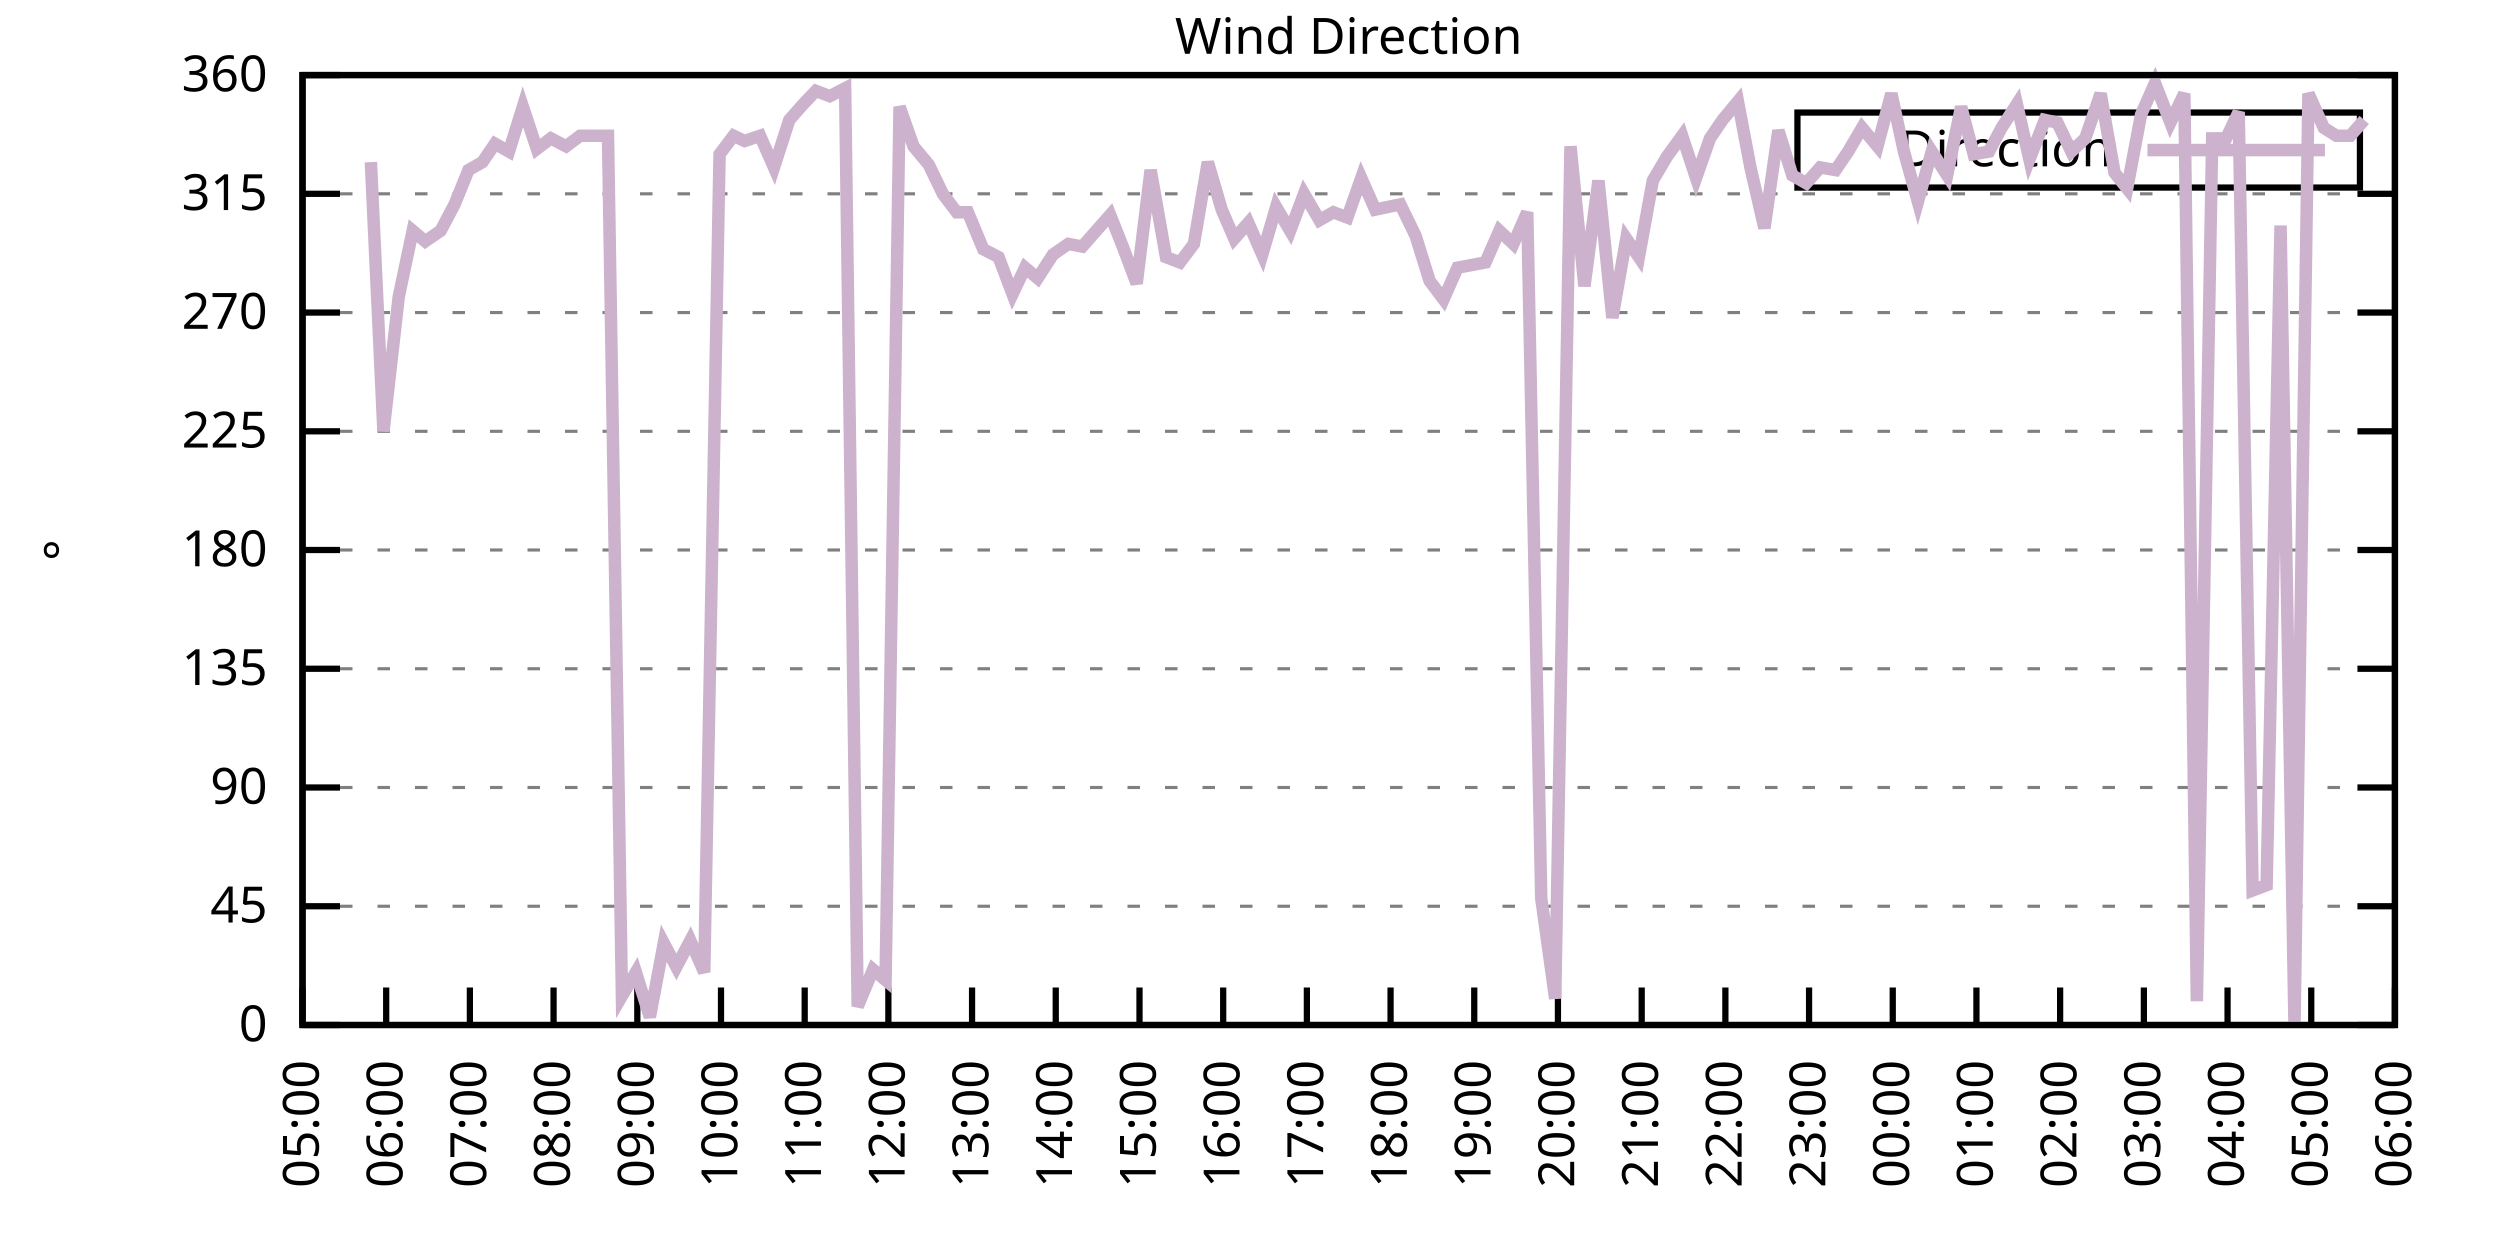
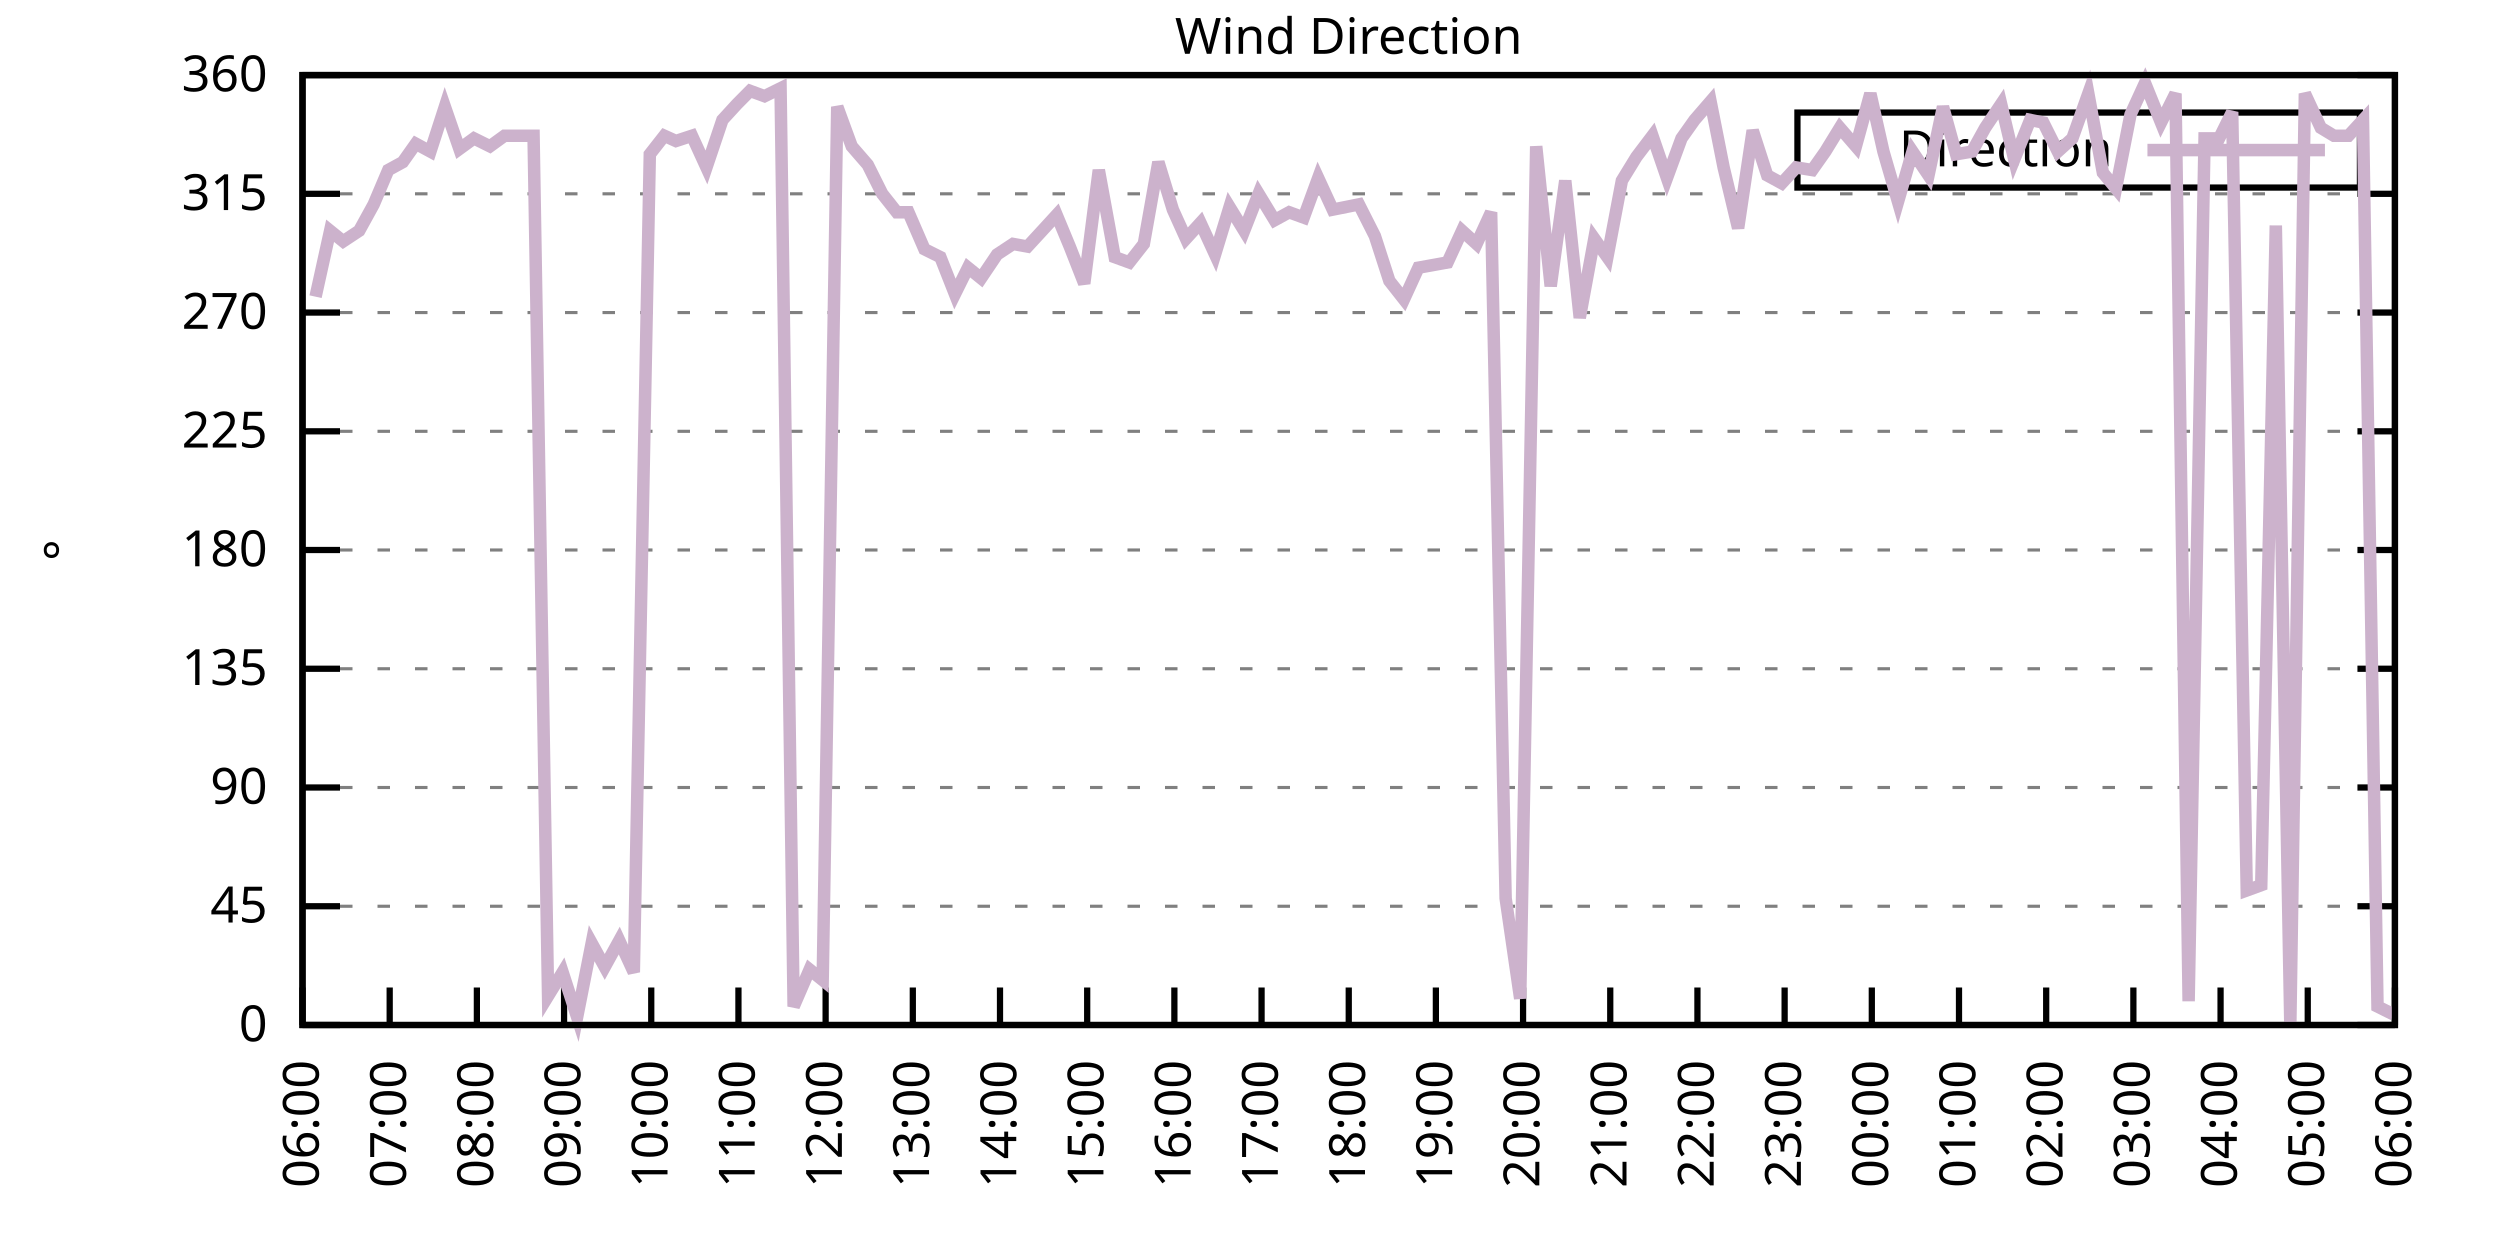
<svg xmlns="http://www.w3.org/2000/svg" xmlns:xlink="http://www.w3.org/1999/xlink" width="400" height="200" viewBox="0 0 400 200">
  <g id="gnuplot_canvas">
    <rect x="0" y="0" width="400" height="200" fill="none" />
    <defs>
      <circle id="gpDot" r="0.5" stroke-width="0.5" stroke="currentColor" />
      <path id="gpPt0" stroke-width="0.333" stroke="currentColor" d="M-1,0 h2 M0,-1 v2" />
      <path id="gpPt1" stroke-width="0.333" stroke="currentColor" d="M-1,-1 L1,1 M1,-1 L-1,1" />
      <path id="gpPt2" stroke-width="0.333" stroke="currentColor" d="M-1,0 L1,0 M0,-1 L0,1 M-1,-1 L1,1 M-1,1 L1,-1" />
      <rect id="gpPt3" stroke-width="0.333" stroke="currentColor" x="-1" y="-1" width="2" height="2" />
      <rect id="gpPt4" stroke-width="0.333" stroke="currentColor" fill="currentColor" x="-1" y="-1" width="2" height="2" />
      <circle id="gpPt5" stroke-width="0.333" stroke="currentColor" cx="0" cy="0" r="1" />
      <use xlink:href="#gpPt5" id="gpPt6" fill="currentColor" stroke="none" />
      <path id="gpPt7" stroke-width="0.333" stroke="currentColor" d="M0,-1.33 L-1.33,0.67 L1.33,0.67 z" />
      <use xlink:href="#gpPt7" id="gpPt8" fill="currentColor" stroke="none" />
      <use xlink:href="#gpPt7" id="gpPt9" stroke="currentColor" transform="rotate(180)" />
      <use xlink:href="#gpPt9" id="gpPt10" fill="currentColor" stroke="none" />
      <use xlink:href="#gpPt3" id="gpPt11" stroke="currentColor" transform="rotate(45)" />
      <use xlink:href="#gpPt11" id="gpPt12" fill="currentColor" stroke="none" />
      <path id="gpPt13" stroke-width="0.333" stroke="currentColor" d="M0,1.330 L1.265,0.411 L0.782,-1.067 L-0.782,-1.076 L-1.265,0.411 z" />
      <use xlink:href="#gpPt13" id="gpPt14" fill="currentColor" stroke="none" />
      <filter id="textbox" filterUnits="objectBoundingBox" x="0" y="0" height="1" width="1">
        <feFlood flood-color="white" flood-opacity="1" result="bgnd" />
        <feComposite in="SourceGraphic" in2="bgnd" operator="atop" />
      </filter>
      <filter id="greybox" filterUnits="objectBoundingBox" x="0" y="0" height="1" width="1">
        <feFlood flood-color="lightgrey" flood-opacity="1" result="grey" />
        <feComposite in="SourceGraphic" in2="grey" operator="atop" />
      </filter>
    </defs>
    <g fill="none" color="white" stroke="currentColor" stroke-width="1.00" stroke-linecap="butt" stroke-linejoin="miter">
</g>
    <g fill="none" color="black" stroke="currentColor" stroke-width="1.00" stroke-linecap="butt" stroke-linejoin="miter">
      <g stroke="none" shape-rendering="crispEdges">
        <polygon fill="rgb(255, 255, 255)" points="48.40,164.00 383.18,164.00 383.18,12.02 48.40,12.02 " />
      </g>
    </g>
    <g fill="none" color="black" stroke="currentColor" stroke-width="1.00" stroke-linecap="butt" stroke-linejoin="miter">
</g>
    <g fill="none" color="black" stroke="black" stroke-width="0.50" stroke-linecap="butt" stroke-linejoin="miter">
</g>
    <g fill="none" color="gray" stroke="currentColor" stroke-width="0.50" stroke-linecap="butt" stroke-linejoin="miter">
      <path stroke="gray" stroke-dasharray="2,4" class="gridline" d="M48.40,164.00 L383.19,164.00  " />
    </g>
    <g fill="none" color="gray" stroke="gray" stroke-width="1.00" stroke-linecap="butt" stroke-linejoin="miter">
</g>
    <g fill="none" color="black" stroke="currentColor" stroke-width="1.00" stroke-linecap="butt" stroke-linejoin="miter">
      <path stroke="black" d="M48.40,164.00 L54.40,164.00 M383.19,164.00 L377.19,164.00  " />
      <g transform="translate(42.80,166.60)" stroke="none" fill="black" font-family="Sans" font-size="8.00" text-anchor="end">
        <text>
          <tspan font-family="Sans"> 0</tspan>
        </text>
      </g>
    </g>
    <g fill="none" color="black" stroke="currentColor" stroke-width="1.00" stroke-linecap="butt" stroke-linejoin="miter">
</g>
    <g fill="none" color="black" stroke="black" stroke-width="0.50" stroke-linecap="butt" stroke-linejoin="miter">
</g>
    <g fill="none" color="gray" stroke="currentColor" stroke-width="0.50" stroke-linecap="butt" stroke-linejoin="miter">
      <path stroke="gray" stroke-dasharray="2,4" class="gridline" d="M48.40,145.00 L383.19,145.00  " />
    </g>
    <g fill="none" color="gray" stroke="gray" stroke-width="1.00" stroke-linecap="butt" stroke-linejoin="miter">
</g>
    <g fill="none" color="black" stroke="currentColor" stroke-width="1.00" stroke-linecap="butt" stroke-linejoin="miter">
      <path stroke="black" d="M48.40,145.00 L54.40,145.00 M383.19,145.00 L377.19,145.00  " />
      <g transform="translate(42.80,147.60)" stroke="none" fill="black" font-family="Sans" font-size="8.00" text-anchor="end">
        <text>
          <tspan font-family="Sans"> 45</tspan>
        </text>
      </g>
    </g>
    <g fill="none" color="black" stroke="currentColor" stroke-width="1.00" stroke-linecap="butt" stroke-linejoin="miter">
</g>
    <g fill="none" color="black" stroke="black" stroke-width="0.50" stroke-linecap="butt" stroke-linejoin="miter">
</g>
    <g fill="none" color="gray" stroke="currentColor" stroke-width="0.50" stroke-linecap="butt" stroke-linejoin="miter">
      <path stroke="gray" stroke-dasharray="2,4" class="gridline" d="M48.40,126.00 L383.19,126.00  " />
    </g>
    <g fill="none" color="gray" stroke="gray" stroke-width="1.00" stroke-linecap="butt" stroke-linejoin="miter">
</g>
    <g fill="none" color="black" stroke="currentColor" stroke-width="1.00" stroke-linecap="butt" stroke-linejoin="miter">
      <path stroke="black" d="M48.40,126.00 L54.40,126.00 M383.19,126.00 L377.19,126.00  " />
      <g transform="translate(42.80,128.60)" stroke="none" fill="black" font-family="Sans" font-size="8.00" text-anchor="end">
        <text>
          <tspan font-family="Sans"> 90</tspan>
        </text>
      </g>
    </g>
    <g fill="none" color="black" stroke="currentColor" stroke-width="1.00" stroke-linecap="butt" stroke-linejoin="miter">
</g>
    <g fill="none" color="black" stroke="black" stroke-width="0.50" stroke-linecap="butt" stroke-linejoin="miter">
</g>
    <g fill="none" color="gray" stroke="currentColor" stroke-width="0.50" stroke-linecap="butt" stroke-linejoin="miter">
      <path stroke="gray" stroke-dasharray="2,4" class="gridline" d="M48.40,107.00 L383.19,107.00  " />
    </g>
    <g fill="none" color="gray" stroke="gray" stroke-width="1.00" stroke-linecap="butt" stroke-linejoin="miter">
</g>
    <g fill="none" color="black" stroke="currentColor" stroke-width="1.00" stroke-linecap="butt" stroke-linejoin="miter">
      <path stroke="black" d="M48.40,107.00 L54.40,107.00 M383.19,107.00 L377.19,107.00  " />
      <g transform="translate(42.80,109.60)" stroke="none" fill="black" font-family="Sans" font-size="8.00" text-anchor="end">
        <text>
          <tspan font-family="Sans"> 135</tspan>
        </text>
      </g>
    </g>
    <g fill="none" color="black" stroke="currentColor" stroke-width="1.00" stroke-linecap="butt" stroke-linejoin="miter">
</g>
    <g fill="none" color="black" stroke="black" stroke-width="0.50" stroke-linecap="butt" stroke-linejoin="miter">
</g>
    <g fill="none" color="gray" stroke="currentColor" stroke-width="0.50" stroke-linecap="butt" stroke-linejoin="miter">
      <path stroke="gray" stroke-dasharray="2,4" class="gridline" d="M48.40,88.00 L383.19,88.00  " />
    </g>
    <g fill="none" color="gray" stroke="gray" stroke-width="1.00" stroke-linecap="butt" stroke-linejoin="miter">
</g>
    <g fill="none" color="black" stroke="currentColor" stroke-width="1.00" stroke-linecap="butt" stroke-linejoin="miter">
      <path stroke="black" d="M48.40,88.00 L54.40,88.00 M383.19,88.00 L377.19,88.00  " />
      <g transform="translate(42.80,90.60)" stroke="none" fill="black" font-family="Sans" font-size="8.00" text-anchor="end">
        <text>
          <tspan font-family="Sans"> 180</tspan>
        </text>
      </g>
    </g>
    <g fill="none" color="black" stroke="currentColor" stroke-width="1.00" stroke-linecap="butt" stroke-linejoin="miter">
</g>
    <g fill="none" color="black" stroke="black" stroke-width="0.50" stroke-linecap="butt" stroke-linejoin="miter">
</g>
    <g fill="none" color="gray" stroke="currentColor" stroke-width="0.50" stroke-linecap="butt" stroke-linejoin="miter">
      <path stroke="gray" stroke-dasharray="2,4" class="gridline" d="M48.40,69.01 L383.19,69.01  " />
    </g>
    <g fill="none" color="gray" stroke="gray" stroke-width="1.00" stroke-linecap="butt" stroke-linejoin="miter">
</g>
    <g fill="none" color="black" stroke="currentColor" stroke-width="1.00" stroke-linecap="butt" stroke-linejoin="miter">
      <path stroke="black" d="M48.40,69.01 L54.40,69.01 M383.19,69.01 L377.19,69.01  " />
      <g transform="translate(42.80,71.61)" stroke="none" fill="black" font-family="Sans" font-size="8.00" text-anchor="end">
        <text>
          <tspan font-family="Sans"> 225</tspan>
        </text>
      </g>
    </g>
    <g fill="none" color="black" stroke="currentColor" stroke-width="1.00" stroke-linecap="butt" stroke-linejoin="miter">
</g>
    <g fill="none" color="black" stroke="black" stroke-width="0.50" stroke-linecap="butt" stroke-linejoin="miter">
</g>
    <g fill="none" color="gray" stroke="currentColor" stroke-width="0.50" stroke-linecap="butt" stroke-linejoin="miter">
      <path stroke="gray" stroke-dasharray="2,4" class="gridline" d="M48.40,50.01 L383.19,50.01  " />
    </g>
    <g fill="none" color="gray" stroke="gray" stroke-width="1.00" stroke-linecap="butt" stroke-linejoin="miter">
</g>
    <g fill="none" color="black" stroke="currentColor" stroke-width="1.00" stroke-linecap="butt" stroke-linejoin="miter">
      <path stroke="black" d="M48.40,50.01 L54.40,50.01 M383.19,50.01 L377.19,50.01  " />
      <g transform="translate(42.80,52.61)" stroke="none" fill="black" font-family="Sans" font-size="8.00" text-anchor="end">
        <text>
          <tspan font-family="Sans"> 270</tspan>
        </text>
      </g>
    </g>
    <g fill="none" color="black" stroke="currentColor" stroke-width="1.00" stroke-linecap="butt" stroke-linejoin="miter">
</g>
    <g fill="none" color="black" stroke="black" stroke-width="0.50" stroke-linecap="butt" stroke-linejoin="miter">
</g>
    <g fill="none" color="gray" stroke="currentColor" stroke-width="0.50" stroke-linecap="butt" stroke-linejoin="miter">
      <path stroke="gray" stroke-dasharray="2,4" class="gridline" d="M48.40,31.01 L383.19,31.01  " />
    </g>
    <g fill="none" color="gray" stroke="gray" stroke-width="1.00" stroke-linecap="butt" stroke-linejoin="miter">
</g>
    <g fill="none" color="black" stroke="currentColor" stroke-width="1.00" stroke-linecap="butt" stroke-linejoin="miter">
      <path stroke="black" d="M48.40,31.01 L54.40,31.01 M383.19,31.01 L377.19,31.01  " />
      <g transform="translate(42.80,33.61)" stroke="none" fill="black" font-family="Sans" font-size="8.00" text-anchor="end">
        <text>
          <tspan font-family="Sans"> 315</tspan>
        </text>
      </g>
    </g>
    <g fill="none" color="black" stroke="currentColor" stroke-width="1.00" stroke-linecap="butt" stroke-linejoin="miter">
</g>
    <g fill="none" color="black" stroke="black" stroke-width="0.50" stroke-linecap="butt" stroke-linejoin="miter">
</g>
    <g fill="none" color="gray" stroke="currentColor" stroke-width="0.50" stroke-linecap="butt" stroke-linejoin="miter">
      <path stroke="gray" stroke-dasharray="2,4" class="gridline" d="M48.40,12.01 L383.19,12.01  " />
    </g>
    <g fill="none" color="gray" stroke="gray" stroke-width="1.00" stroke-linecap="butt" stroke-linejoin="miter">
</g>
    <g fill="none" color="black" stroke="currentColor" stroke-width="1.00" stroke-linecap="butt" stroke-linejoin="miter">
      <path stroke="black" d="M48.40,12.01 L54.40,12.01 M383.19,12.01 L377.19,12.01  " />
      <g transform="translate(42.80,14.61)" stroke="none" fill="black" font-family="Sans" font-size="8.00" text-anchor="end">
        <text>
          <tspan font-family="Sans"> 360</tspan>
        </text>
      </g>
    </g>
    <g fill="none" color="black" stroke="currentColor" stroke-width="1.00" stroke-linecap="butt" stroke-linejoin="miter">
      <path stroke="black" d="M48.40,164.00 L48.40,158.00  " />
      <g transform="translate(51.00,169.60) rotate(270.00)" stroke="none" fill="black" font-family="Sans" font-size="8.00" text-anchor="end">
        <text>
-           <tspan font-family="Sans">05:00</tspan>
-         </text>
-       </g>
-     </g>
-     <g fill="none" color="black" stroke="currentColor" stroke-width="1.00" stroke-linecap="butt" stroke-linejoin="miter">
-       <path stroke="black" d="M61.79,164.00 L61.79,158.00  " />
-       <g transform="translate(64.39,169.60) rotate(270.00)" stroke="none" fill="black" font-family="Sans" font-size="8.00" text-anchor="end">
-         <text>
          <tspan font-family="Sans">06:00</tspan>
        </text>
      </g>
    </g>
    <g fill="none" color="black" stroke="currentColor" stroke-width="1.00" stroke-linecap="butt" stroke-linejoin="miter">
-       <path stroke="black" d="M75.18,164.00 L75.18,158.00  " />
-       <g transform="translate(77.78,169.60) rotate(270.00)" stroke="none" fill="black" font-family="Sans" font-size="8.00" text-anchor="end">
+       <path stroke="black" d="M62.35,164.00 L62.35,158.00  " />
+       <g transform="translate(64.95,169.60) rotate(270.00)" stroke="none" fill="black" font-family="Sans" font-size="8.00" text-anchor="end">
        <text>
          <tspan font-family="Sans">07:00</tspan>
        </text>
      </g>
    </g>
    <g fill="none" color="black" stroke="currentColor" stroke-width="1.00" stroke-linecap="butt" stroke-linejoin="miter">
-       <path stroke="black" d="M88.57,164.00 L88.57,158.00  " />
-       <g transform="translate(91.17,169.60) rotate(270.00)" stroke="none" fill="black" font-family="Sans" font-size="8.00" text-anchor="end">
+       <path stroke="black" d="M76.30,164.00 L76.30,158.00  " />
+       <g transform="translate(78.90,169.60) rotate(270.00)" stroke="none" fill="black" font-family="Sans" font-size="8.00" text-anchor="end">
        <text>
          <tspan font-family="Sans">08:00</tspan>
        </text>
      </g>
    </g>
    <g fill="none" color="black" stroke="currentColor" stroke-width="1.00" stroke-linecap="butt" stroke-linejoin="miter">
-       <path stroke="black" d="M101.97,164.00 L101.97,158.00  " />
-       <g transform="translate(104.57,169.60) rotate(270.00)" stroke="none" fill="black" font-family="Sans" font-size="8.00" text-anchor="end">
+       <path stroke="black" d="M90.25,164.00 L90.25,158.00  " />
+       <g transform="translate(92.85,169.60) rotate(270.00)" stroke="none" fill="black" font-family="Sans" font-size="8.00" text-anchor="end">
        <text>
          <tspan font-family="Sans">09:00</tspan>
        </text>
      </g>
    </g>
    <g fill="none" color="black" stroke="currentColor" stroke-width="1.00" stroke-linecap="butt" stroke-linejoin="miter">
-       <path stroke="black" d="M115.36,164.00 L115.36,158.00  " />
-       <g transform="translate(117.96,169.60) rotate(270.00)" stroke="none" fill="black" font-family="Sans" font-size="8.00" text-anchor="end">
+       <path stroke="black" d="M104.20,164.00 L104.20,158.00  " />
+       <g transform="translate(106.80,169.60) rotate(270.00)" stroke="none" fill="black" font-family="Sans" font-size="8.00" text-anchor="end">
        <text>
          <tspan font-family="Sans">10:00</tspan>
        </text>
      </g>
    </g>
    <g fill="none" color="black" stroke="currentColor" stroke-width="1.00" stroke-linecap="butt" stroke-linejoin="miter">
-       <path stroke="black" d="M128.75,164.00 L128.75,158.00  " />
-       <g transform="translate(131.35,169.60) rotate(270.00)" stroke="none" fill="black" font-family="Sans" font-size="8.00" text-anchor="end">
+       <path stroke="black" d="M118.15,164.00 L118.15,158.00  " />
+       <g transform="translate(120.75,169.60) rotate(270.00)" stroke="none" fill="black" font-family="Sans" font-size="8.00" text-anchor="end">
        <text>
          <tspan font-family="Sans">11:00</tspan>
        </text>
      </g>
    </g>
    <g fill="none" color="black" stroke="currentColor" stroke-width="1.00" stroke-linecap="butt" stroke-linejoin="miter">
-       <path stroke="black" d="M142.14,164.00 L142.14,158.00  " />
-       <g transform="translate(144.74,169.60) rotate(270.00)" stroke="none" fill="black" font-family="Sans" font-size="8.00" text-anchor="end">
+       <path stroke="black" d="M132.10,164.00 L132.10,158.00  " />
+       <g transform="translate(134.70,169.60) rotate(270.00)" stroke="none" fill="black" font-family="Sans" font-size="8.00" text-anchor="end">
        <text>
          <tspan font-family="Sans">12:00</tspan>
        </text>
      </g>
    </g>
    <g fill="none" color="black" stroke="currentColor" stroke-width="1.00" stroke-linecap="butt" stroke-linejoin="miter">
-       <path stroke="black" d="M155.53,164.00 L155.53,158.00  " />
-       <g transform="translate(158.13,169.60) rotate(270.00)" stroke="none" fill="black" font-family="Sans" font-size="8.00" text-anchor="end">
+       <path stroke="black" d="M146.05,164.00 L146.05,158.00  " />
+       <g transform="translate(148.65,169.60) rotate(270.00)" stroke="none" fill="black" font-family="Sans" font-size="8.00" text-anchor="end">
        <text>
          <tspan font-family="Sans">13:00</tspan>
        </text>
      </g>
    </g>
    <g fill="none" color="black" stroke="currentColor" stroke-width="1.00" stroke-linecap="butt" stroke-linejoin="miter">
-       <path stroke="black" d="M168.92,164.00 L168.92,158.00  " />
-       <g transform="translate(171.52,169.60) rotate(270.00)" stroke="none" fill="black" font-family="Sans" font-size="8.00" text-anchor="end">
+       <path stroke="black" d="M160.00,164.00 L160.00,158.00  " />
+       <g transform="translate(162.60,169.60) rotate(270.00)" stroke="none" fill="black" font-family="Sans" font-size="8.00" text-anchor="end">
        <text>
          <tspan font-family="Sans">14:00</tspan>
        </text>
      </g>
    </g>
    <g fill="none" color="black" stroke="currentColor" stroke-width="1.00" stroke-linecap="butt" stroke-linejoin="miter">
-       <path stroke="black" d="M182.32,164.00 L182.32,158.00  " />
-       <g transform="translate(184.92,169.60) rotate(270.00)" stroke="none" fill="black" font-family="Sans" font-size="8.00" text-anchor="end">
+       <path stroke="black" d="M173.95,164.00 L173.95,158.00  " />
+       <g transform="translate(176.55,169.60) rotate(270.00)" stroke="none" fill="black" font-family="Sans" font-size="8.00" text-anchor="end">
        <text>
          <tspan font-family="Sans">15:00</tspan>
        </text>
      </g>
    </g>
    <g fill="none" color="black" stroke="currentColor" stroke-width="1.00" stroke-linecap="butt" stroke-linejoin="miter">
-       <path stroke="black" d="M195.71,164.00 L195.71,158.00  " />
-       <g transform="translate(198.31,169.60) rotate(270.00)" stroke="none" fill="black" font-family="Sans" font-size="8.00" text-anchor="end">
+       <path stroke="black" d="M187.90,164.00 L187.90,158.00  " />
+       <g transform="translate(190.50,169.60) rotate(270.00)" stroke="none" fill="black" font-family="Sans" font-size="8.00" text-anchor="end">
        <text>
          <tspan font-family="Sans">16:00</tspan>
        </text>
      </g>
    </g>
    <g fill="none" color="black" stroke="currentColor" stroke-width="1.00" stroke-linecap="butt" stroke-linejoin="miter">
-       <path stroke="black" d="M209.10,164.00 L209.10,158.00  " />
-       <g transform="translate(211.70,169.60) rotate(270.00)" stroke="none" fill="black" font-family="Sans" font-size="8.00" text-anchor="end">
+       <path stroke="black" d="M201.85,164.00 L201.85,158.00  " />
+       <g transform="translate(204.45,169.60) rotate(270.00)" stroke="none" fill="black" font-family="Sans" font-size="8.00" text-anchor="end">
        <text>
          <tspan font-family="Sans">17:00</tspan>
        </text>
      </g>
    </g>
    <g fill="none" color="black" stroke="currentColor" stroke-width="1.00" stroke-linecap="butt" stroke-linejoin="miter">
-       <path stroke="black" d="M222.49,164.00 L222.49,158.00  " />
-       <g transform="translate(225.09,169.60) rotate(270.00)" stroke="none" fill="black" font-family="Sans" font-size="8.00" text-anchor="end">
+       <path stroke="black" d="M215.80,164.00 L215.80,158.00  " />
+       <g transform="translate(218.40,169.60) rotate(270.00)" stroke="none" fill="black" font-family="Sans" font-size="8.00" text-anchor="end">
        <text>
          <tspan font-family="Sans">18:00</tspan>
        </text>
      </g>
    </g>
    <g fill="none" color="black" stroke="currentColor" stroke-width="1.00" stroke-linecap="butt" stroke-linejoin="miter">
-       <path stroke="black" d="M235.88,164.00 L235.88,158.00  " />
-       <g transform="translate(238.48,169.60) rotate(270.00)" stroke="none" fill="black" font-family="Sans" font-size="8.00" text-anchor="end">
+       <path stroke="black" d="M229.74,164.00 L229.74,158.00  " />
+       <g transform="translate(232.34,169.60) rotate(270.00)" stroke="none" fill="black" font-family="Sans" font-size="8.00" text-anchor="end">
        <text>
          <tspan font-family="Sans">19:00</tspan>
        </text>
      </g>
    </g>
    <g fill="none" color="black" stroke="currentColor" stroke-width="1.00" stroke-linecap="butt" stroke-linejoin="miter">
-       <path stroke="black" d="M249.27,164.00 L249.27,158.00  " />
-       <g transform="translate(251.87,169.60) rotate(270.00)" stroke="none" fill="black" font-family="Sans" font-size="8.00" text-anchor="end">
+       <path stroke="black" d="M243.69,164.00 L243.69,158.00  " />
+       <g transform="translate(246.29,169.60) rotate(270.00)" stroke="none" fill="black" font-family="Sans" font-size="8.00" text-anchor="end">
        <text>
          <tspan font-family="Sans">20:00</tspan>
        </text>
      </g>
    </g>
    <g fill="none" color="black" stroke="currentColor" stroke-width="1.00" stroke-linecap="butt" stroke-linejoin="miter">
-       <path stroke="black" d="M262.67,164.00 L262.67,158.00  " />
-       <g transform="translate(265.27,169.60) rotate(270.00)" stroke="none" fill="black" font-family="Sans" font-size="8.00" text-anchor="end">
+       <path stroke="black" d="M257.64,164.00 L257.64,158.00  " />
+       <g transform="translate(260.24,169.60) rotate(270.00)" stroke="none" fill="black" font-family="Sans" font-size="8.00" text-anchor="end">
        <text>
          <tspan font-family="Sans">21:00</tspan>
        </text>
      </g>
    </g>
    <g fill="none" color="black" stroke="currentColor" stroke-width="1.00" stroke-linecap="butt" stroke-linejoin="miter">
-       <path stroke="black" d="M276.06,164.00 L276.06,158.00  " />
-       <g transform="translate(278.66,169.60) rotate(270.00)" stroke="none" fill="black" font-family="Sans" font-size="8.00" text-anchor="end">
+       <path stroke="black" d="M271.59,164.00 L271.59,158.00  " />
+       <g transform="translate(274.19,169.60) rotate(270.00)" stroke="none" fill="black" font-family="Sans" font-size="8.00" text-anchor="end">
        <text>
          <tspan font-family="Sans">22:00</tspan>
        </text>
      </g>
    </g>
    <g fill="none" color="black" stroke="currentColor" stroke-width="1.00" stroke-linecap="butt" stroke-linejoin="miter">
-       <path stroke="black" d="M289.45,164.00 L289.45,158.00  " />
-       <g transform="translate(292.05,169.60) rotate(270.00)" stroke="none" fill="black" font-family="Sans" font-size="8.00" text-anchor="end">
+       <path stroke="black" d="M285.54,164.00 L285.54,158.00  " />
+       <g transform="translate(288.14,169.60) rotate(270.00)" stroke="none" fill="black" font-family="Sans" font-size="8.00" text-anchor="end">
        <text>
          <tspan font-family="Sans">23:00</tspan>
        </text>
      </g>
    </g>
    <g fill="none" color="black" stroke="currentColor" stroke-width="1.00" stroke-linecap="butt" stroke-linejoin="miter">
-       <path stroke="black" d="M302.84,164.00 L302.84,158.00  " />
-       <g transform="translate(305.44,169.60) rotate(270.00)" stroke="none" fill="black" font-family="Sans" font-size="8.00" text-anchor="end">
+       <path stroke="black" d="M299.49,164.00 L299.49,158.00  " />
+       <g transform="translate(302.09,169.60) rotate(270.00)" stroke="none" fill="black" font-family="Sans" font-size="8.00" text-anchor="end">
        <text>
          <tspan font-family="Sans">00:00</tspan>
        </text>
      </g>
    </g>
    <g fill="none" color="black" stroke="currentColor" stroke-width="1.00" stroke-linecap="butt" stroke-linejoin="miter">
-       <path stroke="black" d="M316.23,164.00 L316.23,158.00  " />
-       <g transform="translate(318.83,169.60) rotate(270.00)" stroke="none" fill="black" font-family="Sans" font-size="8.00" text-anchor="end">
+       <path stroke="black" d="M313.44,164.00 L313.44,158.00  " />
+       <g transform="translate(316.04,169.60) rotate(270.00)" stroke="none" fill="black" font-family="Sans" font-size="8.00" text-anchor="end">
        <text>
          <tspan font-family="Sans">01:00</tspan>
        </text>
      </g>
    </g>
    <g fill="none" color="black" stroke="currentColor" stroke-width="1.00" stroke-linecap="butt" stroke-linejoin="miter">
-       <path stroke="black" d="M329.62,164.00 L329.62,158.00  " />
-       <g transform="translate(332.22,169.60) rotate(270.00)" stroke="none" fill="black" font-family="Sans" font-size="8.00" text-anchor="end">
+       <path stroke="black" d="M327.39,164.00 L327.39,158.00  " />
+       <g transform="translate(329.99,169.60) rotate(270.00)" stroke="none" fill="black" font-family="Sans" font-size="8.00" text-anchor="end">
        <text>
          <tspan font-family="Sans">02:00</tspan>
        </text>
      </g>
    </g>
    <g fill="none" color="black" stroke="currentColor" stroke-width="1.00" stroke-linecap="butt" stroke-linejoin="miter">
-       <path stroke="black" d="M343.02,164.00 L343.02,158.00  " />
-       <g transform="translate(345.62,169.60) rotate(270.00)" stroke="none" fill="black" font-family="Sans" font-size="8.00" text-anchor="end">
+       <path stroke="black" d="M341.34,164.00 L341.34,158.00  " />
+       <g transform="translate(343.94,169.60) rotate(270.00)" stroke="none" fill="black" font-family="Sans" font-size="8.00" text-anchor="end">
        <text>
          <tspan font-family="Sans">03:00</tspan>
        </text>
      </g>
    </g>
    <g fill="none" color="black" stroke="currentColor" stroke-width="1.00" stroke-linecap="butt" stroke-linejoin="miter">
-       <path stroke="black" d="M356.41,164.00 L356.41,158.00  " />
-       <g transform="translate(359.01,169.60) rotate(270.00)" stroke="none" fill="black" font-family="Sans" font-size="8.00" text-anchor="end">
+       <path stroke="black" d="M355.29,164.00 L355.29,158.00  " />
+       <g transform="translate(357.89,169.60) rotate(270.00)" stroke="none" fill="black" font-family="Sans" font-size="8.00" text-anchor="end">
        <text>
          <tspan font-family="Sans">04:00</tspan>
        </text>
      </g>
    </g>
    <g fill="none" color="black" stroke="currentColor" stroke-width="1.00" stroke-linecap="butt" stroke-linejoin="miter">
-       <path stroke="black" d="M369.80,164.00 L369.80,158.00  " />
-       <g transform="translate(372.40,169.60) rotate(270.00)" stroke="none" fill="black" font-family="Sans" font-size="8.00" text-anchor="end">
+       <path stroke="black" d="M369.24,164.00 L369.24,158.00  " />
+       <g transform="translate(371.84,169.60) rotate(270.00)" stroke="none" fill="black" font-family="Sans" font-size="8.00" text-anchor="end">
        <text>
          <tspan font-family="Sans">05:00</tspan>
        </text>
      </g>
    </g>
    <g fill="none" color="black" stroke="currentColor" stroke-width="1.00" stroke-linecap="butt" stroke-linejoin="miter">
      <path stroke="black" d="M383.19,164.00 L383.19,158.00  " />
      <g transform="translate(385.79,169.60) rotate(270.00)" stroke="none" fill="black" font-family="Sans" font-size="8.00" text-anchor="end">
        <text>
          <tspan font-family="Sans">06:00</tspan>
        </text>
      </g>
    </g>
    <g fill="none" color="black" stroke="currentColor" stroke-width="1.00" stroke-linecap="butt" stroke-linejoin="miter">
</g>
    <g fill="none" color="black" stroke="currentColor" stroke-width="1.00" stroke-linecap="butt" stroke-linejoin="miter">
      <path stroke="black" d="M48.40,12.01 L48.40,164.00 L383.19,164.00 L383.19,12.01 L48.40,12.01 Z  " />
    </g>
    <g fill="none" color="black" stroke="currentColor" stroke-width="1.00" stroke-linecap="butt" stroke-linejoin="miter">
</g>
    <g fill="none" color="black" stroke="currentColor" stroke-width="1.00" stroke-linecap="butt" stroke-linejoin="miter">
      <path stroke="black" d="M287.59,30.01 L287.59,18.01 L377.59,18.01 L377.59,30.01 L287.59,30.01 Z  " />
    </g>
    <g id="Wind_direction_plot_1">
      <g fill="none" color="white" stroke="black" stroke-width="2.00" stroke-linecap="butt" stroke-linejoin="miter">
</g>
      <g fill="none" color="black" stroke="currentColor" stroke-width="2.00" stroke-linecap="butt" stroke-linejoin="miter">
        <g transform="translate(337.99,26.61)" stroke="none" fill="black" font-family="Sans" font-size="8.00" text-anchor="end">
          <text>
            <tspan font-family="Sans">Direction</tspan>
          </text>
        </g>
      </g>
      <g fill="none" color="black" stroke="currentColor" stroke-width="2.00" stroke-linecap="butt" stroke-linejoin="miter">
-         <path stroke="rgb(204, 178, 204)" d="M343.59,24.01 L371.99,24.01 M59.34,25.94 L61.35,69.01 L63.80,47.47 L66.03,36.92 L68.04,38.61 L70.50,36.92   L72.73,32.70 L74.96,27.21 L77.19,25.94 L79.20,22.99 L81.43,24.25 L83.66,17.08 L85.90,23.83 L88.13,22.14   L90.58,23.41 L92.82,21.72 L95.05,21.72 L97.28,21.72 L99.51,159.36 L101.74,155.56 L103.98,162.73 L106.21,150.91   L108.22,154.71 L110.45,150.49 L112.68,155.56 L115.13,24.68 L117.37,21.72 L119.15,22.56 L121.61,21.72 L123.84,26.79   L126.29,19.19 L128.53,16.65 L130.54,14.54 L132.77,15.39 L135.22,14.12 L137.23,161.04 L139.69,155.13 L141.69,156.82   L143.93,17.08 L146.16,23.41 L148.61,26.36 L150.85,31.01 L153.08,33.96 L154.86,33.96 L157.32,39.87 L159.77,41.14   L162.01,47.05 L164.01,42.83 L166.02,44.52 L168.48,40.72 L170.93,39.03 L173.17,39.45 L175.40,36.92 L177.63,34.39   L179.64,39.45 L181.87,45.36 L184.10,27.21 L186.56,41.14 L188.79,41.99 L191.02,39.03 L193.25,25.94 L195.48,33.54   L197.49,38.19 L199.73,35.65 L201.96,40.72 L204.19,33.12 L206.42,36.92 L208.65,31.01 L211.11,35.23 L213.34,33.96   L215.57,34.81 L217.80,28.48 L220.04,33.54 L222.04,33.12 L224.05,32.70 L226.51,37.76 L228.74,44.94 L230.97,47.90   L233.20,42.83 L235.44,42.41 L237.67,41.99 L239.90,36.92 L242.13,39.03 L244.36,33.96 L246.60,143.73 L248.83,159.78   L251.28,23.41 L253.51,45.79 L255.75,28.90 L257.98,50.85 L260.21,38.19 L262.22,41.14 L264.45,28.90 L266.68,25.10   L269.14,21.72 L271.37,28.48 L273.60,22.14 L275.61,19.19 L278.07,16.23 L280.07,26.79 L282.31,36.50 L284.54,20.88   L286.77,28.05 L289.00,29.32 L291.23,26.79 L293.69,27.21 L295.70,24.25 L297.93,20.45 L300.39,23.41 L302.62,14.97   L304.63,24.25 L306.86,32.28 L309.09,24.25 L311.54,28.05 L313.78,17.08 L315.79,24.68 L318.24,24.25 L320.25,20.45   L322.70,16.65 L324.71,25.52 L327.17,19.19 L329.18,19.61 L331.41,24.25 L333.64,22.14 L336.10,14.97 L338.33,27.63   L340.34,30.16 L342.57,18.34 L344.80,13.28 L347.26,19.61 L349.49,14.97 L351.50,160.20 L353.95,22.14 L356.18,22.14   L358.19,17.92 L360.42,142.47 L362.66,141.62 L364.89,36.08 L367.12,164.00 L369.35,14.97 L371.81,20.45 L373.82,21.72   L376.05,21.72 L378.28,19.19  " />
+         <path stroke="rgb(204, 178, 204)" d="M343.59,24.01 L371.99,24.01 M50.49,47.47 L52.82,36.92 L54.91,38.61 L57.47,36.92 L59.79,32.70 L62.12,27.21   L64.44,25.94 L66.53,22.99 L68.86,24.25 L71.18,17.08 L73.51,23.83 L75.83,22.14 L78.39,23.41 L80.72,21.72   L83.04,21.72 L85.37,21.72 L87.69,159.36 L90.02,155.56 L92.34,162.73 L94.67,150.91 L96.76,154.71 L99.08,150.49   L101.41,155.56 L103.97,24.68 L106.29,21.72 L108.15,22.56 L110.71,21.72 L113.03,26.79 L115.59,19.19 L117.92,16.65   L120.01,14.54 L122.33,15.39 L124.89,14.12 L126.98,161.04 L129.54,155.13 L131.63,156.82 L133.96,17.08 L136.28,23.41   L138.84,26.36 L141.16,31.01 L143.49,33.96 L145.35,33.96 L147.91,39.87 L150.46,41.14 L152.79,47.05 L154.88,42.83   L156.97,44.52 L159.53,40.72 L162.09,39.03 L164.41,39.45 L166.74,36.92 L169.06,34.39 L171.16,39.45 L173.48,45.36   L175.81,27.21 L178.36,41.14 L180.69,41.99 L183.01,39.03 L185.34,25.94 L187.66,33.54 L189.76,38.19 L192.08,35.65   L194.41,40.72 L196.73,33.12 L199.06,36.92 L201.38,31.01 L203.94,35.23 L206.26,33.96 L208.59,34.81 L210.91,28.48   L213.24,33.54 L215.33,33.12 L217.42,32.70 L219.98,37.76 L222.30,44.94 L224.63,47.90 L226.95,42.83 L229.28,42.41   L231.60,41.99 L233.93,36.92 L236.25,39.03 L238.58,33.96 L240.90,143.73 L243.23,159.78 L245.79,23.41 L248.11,45.79   L250.44,28.90 L252.76,50.85 L255.09,38.19 L257.18,41.14 L259.50,28.90 L261.83,25.10 L264.39,21.72 L266.71,28.48   L269.04,22.14 L271.13,19.19 L273.69,16.23 L275.78,26.79 L278.10,36.50 L280.43,20.88 L282.75,28.05 L285.08,29.32   L287.40,26.79 L289.96,27.21 L292.05,24.25 L294.38,20.45 L296.94,23.41 L299.26,14.97 L301.35,24.25 L303.68,32.28   L306.00,24.25 L308.56,28.05 L310.88,17.08 L312.98,24.68 L315.53,24.25 L317.63,20.45 L320.18,16.65 L322.28,25.52   L324.83,19.19 L326.93,19.61 L329.25,24.25 L331.58,22.14 L334.13,14.97 L336.46,27.63 L338.55,30.16 L340.88,18.34   L343.20,13.28 L345.76,19.61 L348.08,14.97 L350.18,160.20 L352.73,22.14 L355.06,22.14 L357.15,17.92 L359.48,142.47   L361.80,141.62 L364.13,36.08 L366.45,164.00 L368.78,14.97 L371.33,20.45 L373.43,21.72 L375.75,21.72 L378.08,19.19   L380.40,161.04 L382.96,162.31  " />
      </g>
    </g>
    <g fill="none" color="black" stroke="currentColor" stroke-width="2.00" stroke-linecap="butt" stroke-linejoin="miter">
</g>
    <g fill="none" color="black" stroke="black" stroke-width="1.00" stroke-linecap="butt" stroke-linejoin="miter">
</g>
    <g fill="none" color="black" stroke="currentColor" stroke-width="1.00" stroke-linecap="butt" stroke-linejoin="miter">
      <path stroke="black" d="M48.40,12.01 L48.40,164.00 L383.19,164.00 L383.19,12.01 L48.40,12.01 Z  " />
      <g transform="translate(12.80,88.01) rotate(270.00)" stroke="none" fill="black" font-family="Sans" font-size="8.00" text-anchor="middle">
        <text>
          <tspan font-family="Sans">°</tspan>
        </text>
      </g>
    </g>
    <g fill="none" color="black" stroke="currentColor" stroke-width="1.00" stroke-linecap="butt" stroke-linejoin="miter">
</g>
    <g fill="none" color="black" stroke="currentColor" stroke-width="1.00" stroke-linecap="butt" stroke-linejoin="miter">
      <g transform="translate(215.79,8.61)" stroke="none" fill="black" font-family="Sans" font-size="8.00" text-anchor="middle">
        <text>
          <tspan font-family="Sans">Wind Direction</tspan>
        </text>
      </g>
    </g>
    <g fill="none" color="black" stroke="currentColor" stroke-width="1.00" stroke-linecap="butt" stroke-linejoin="miter">
</g>
  </g>
</svg>
